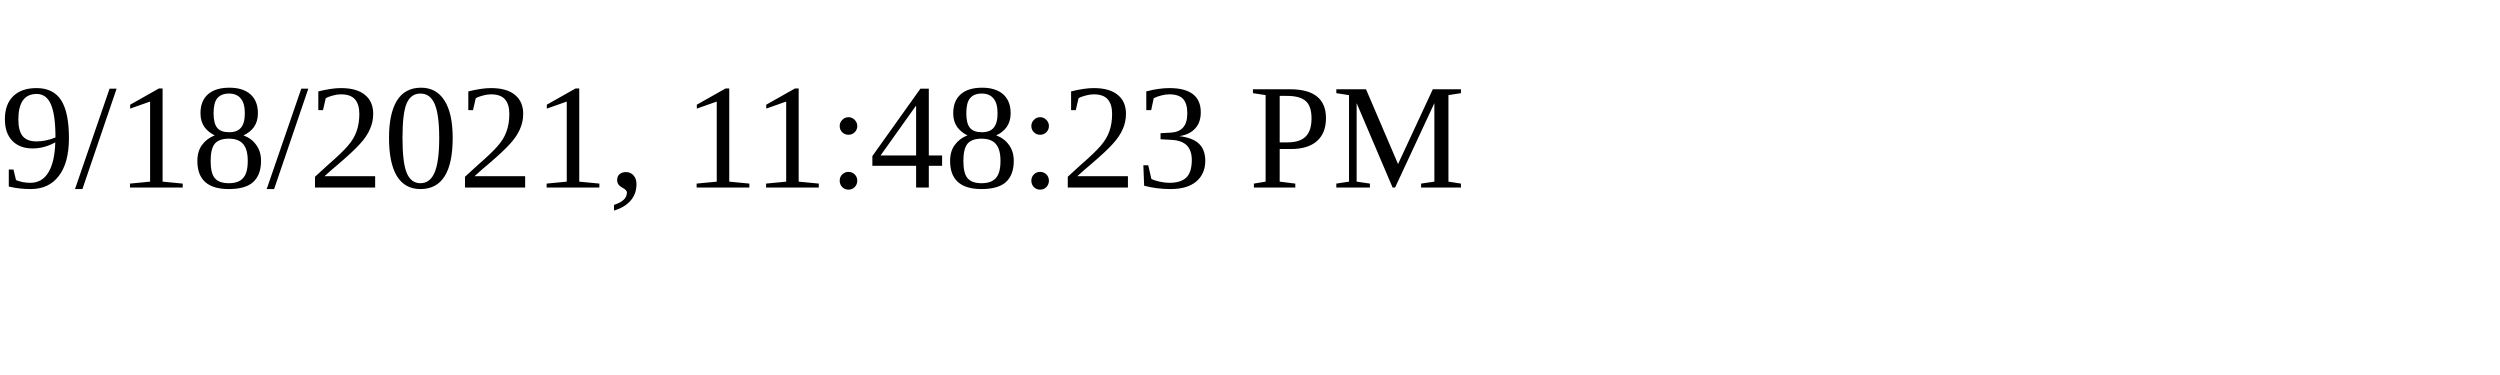
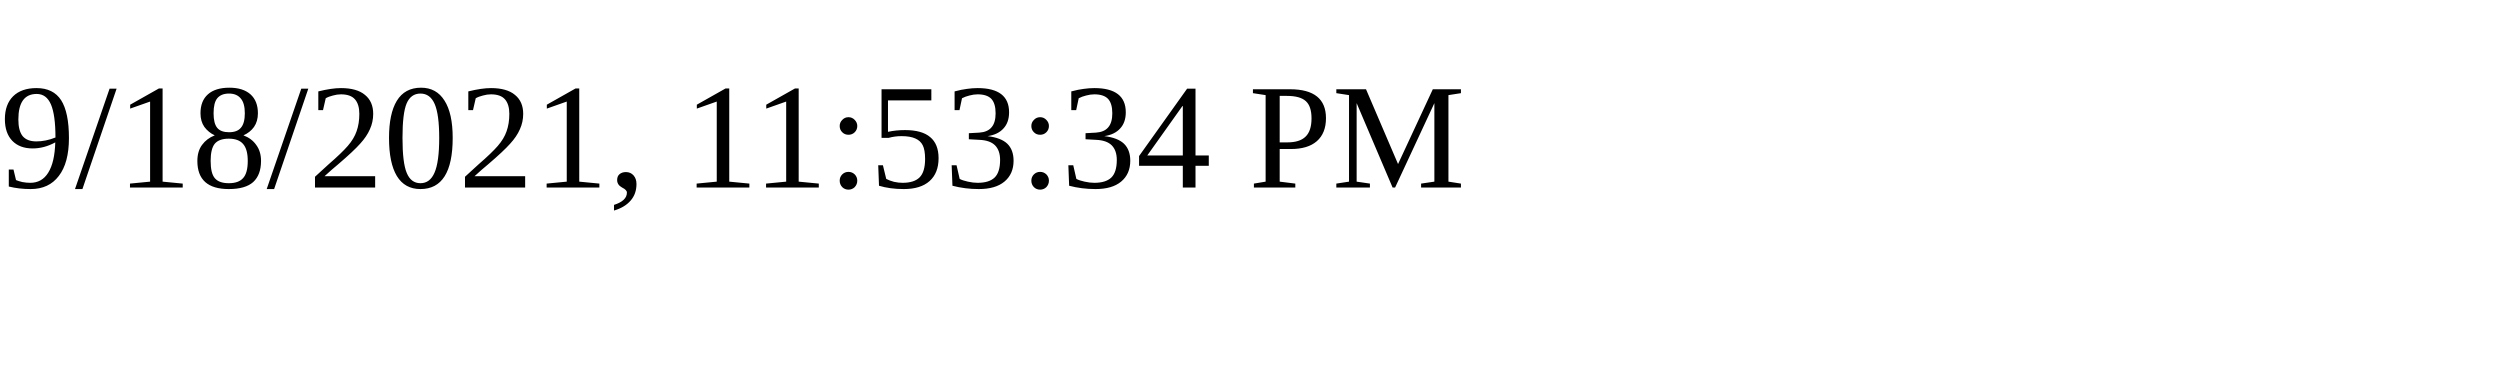
<svg xmlns="http://www.w3.org/2000/svg" height="30" width="200">
-   <text x="0" y="15">9/18/2021, 11:48:23 PM</text>
+   <text x="0" y="15">9/18/2021, 11:53:34 PM</text>
</svg>
